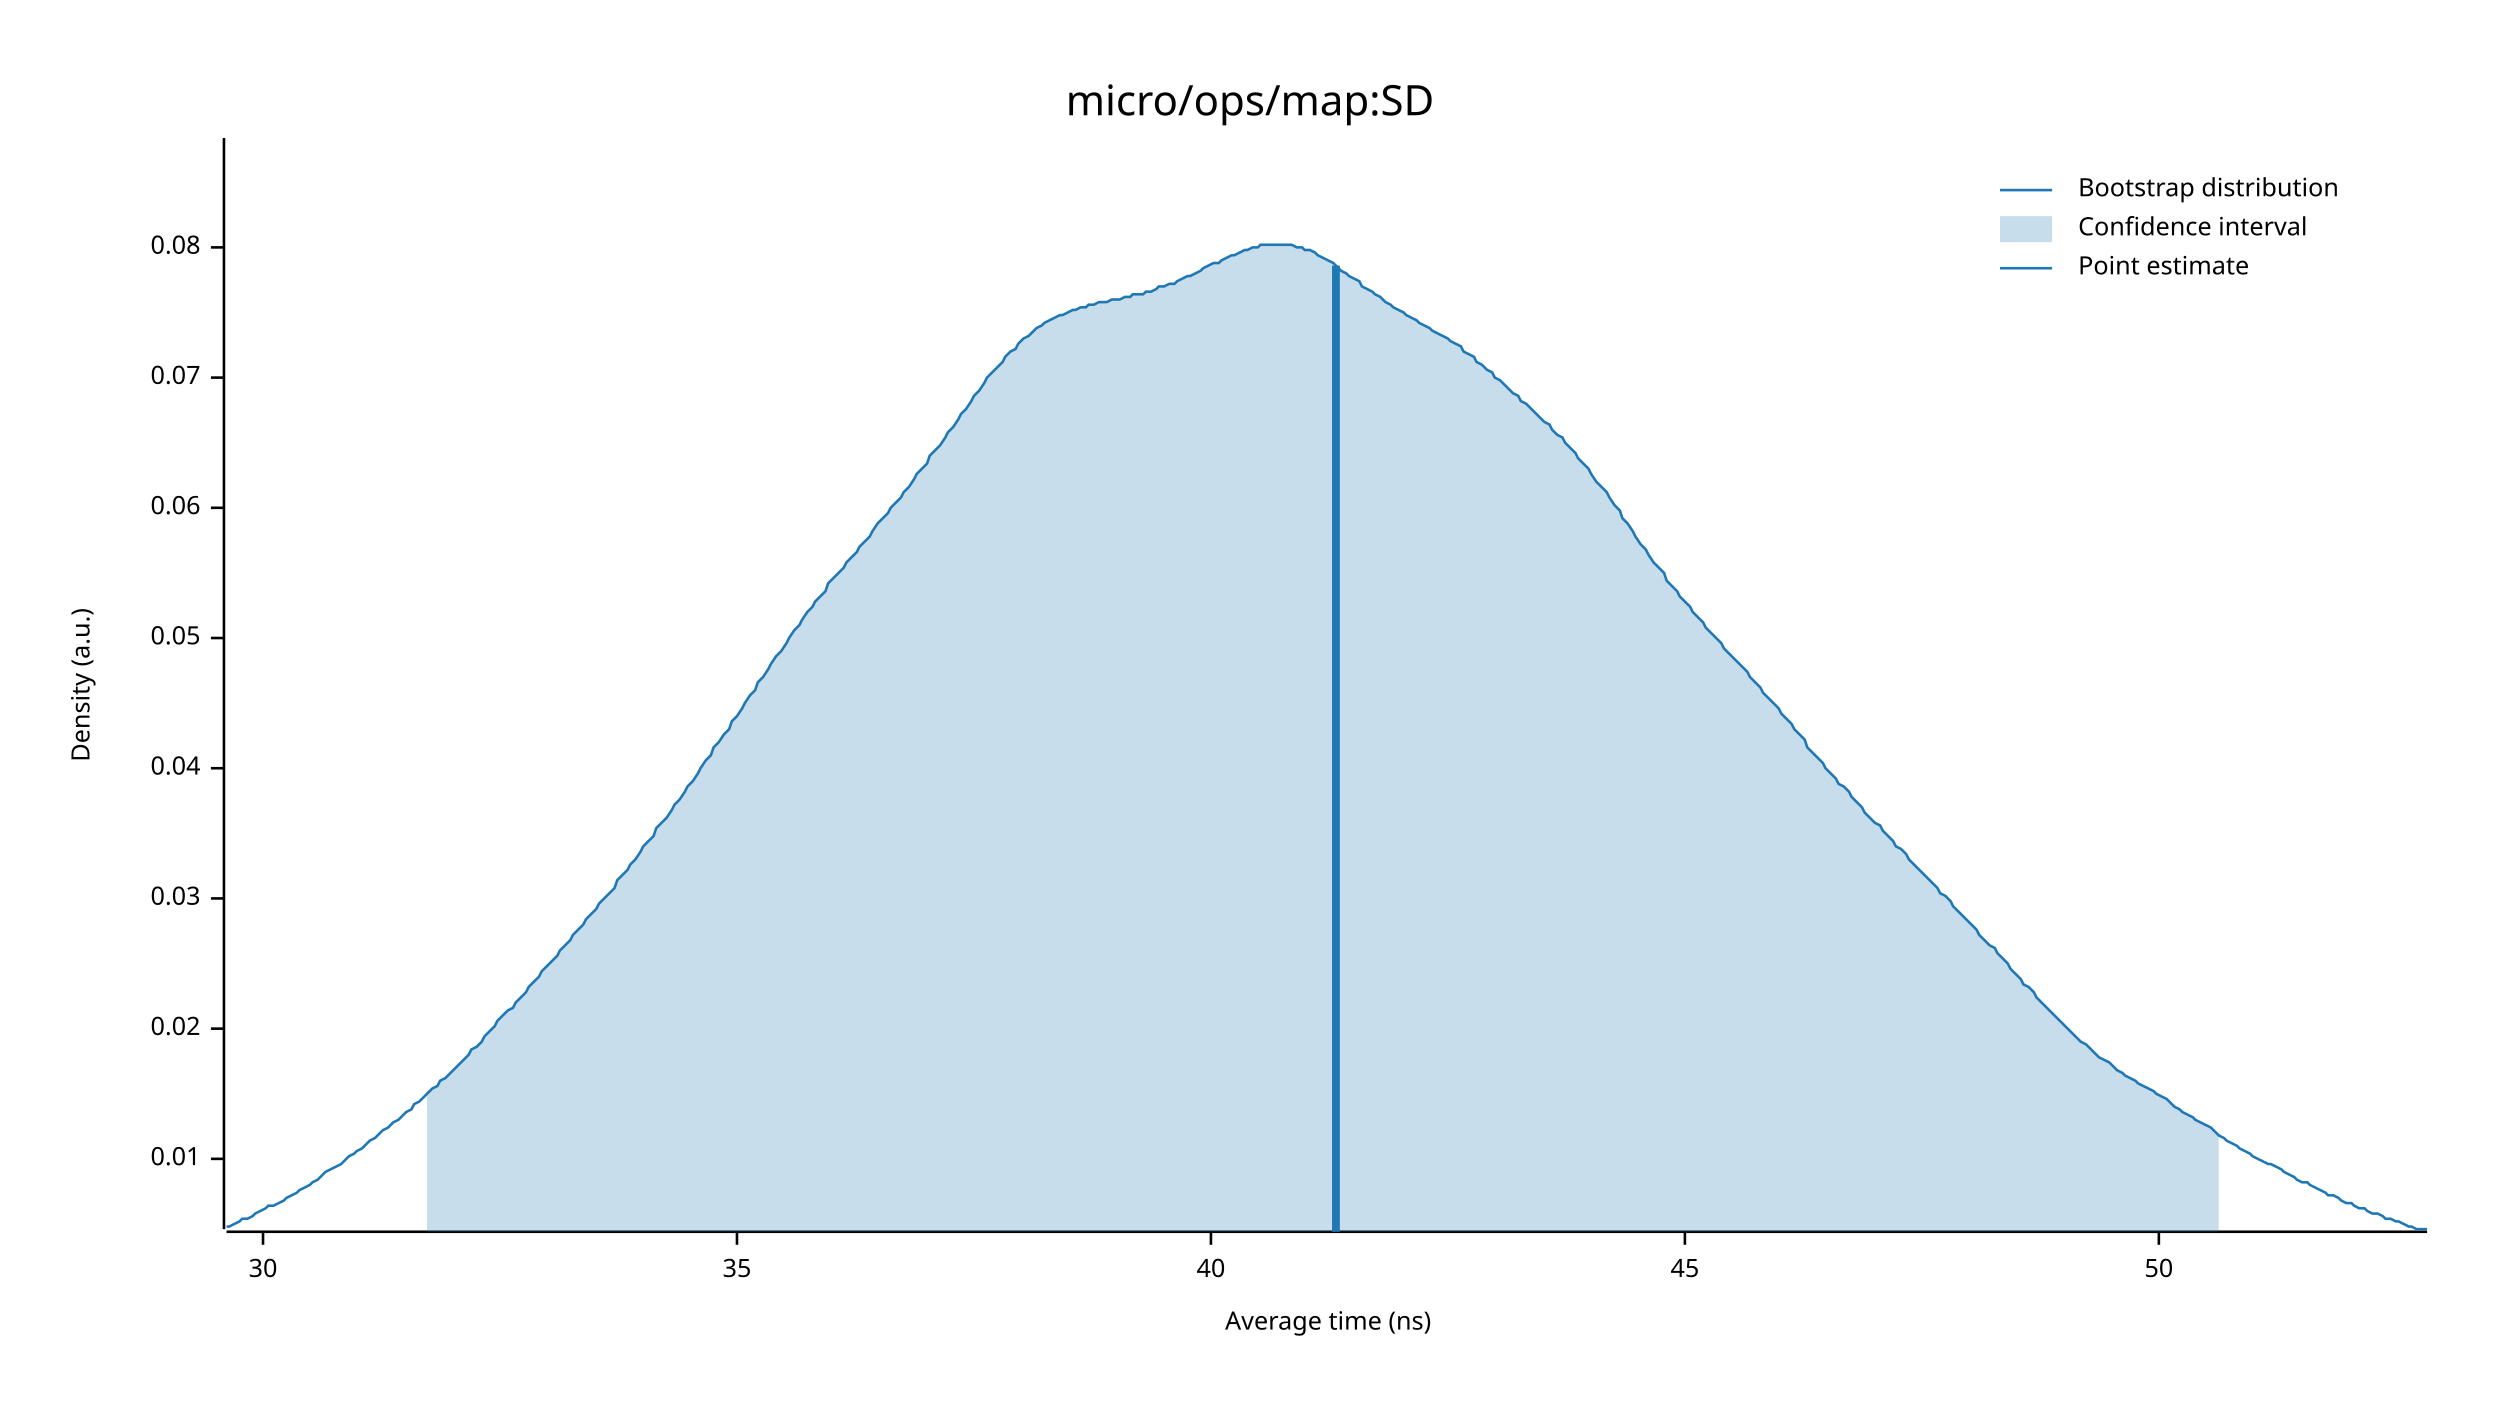
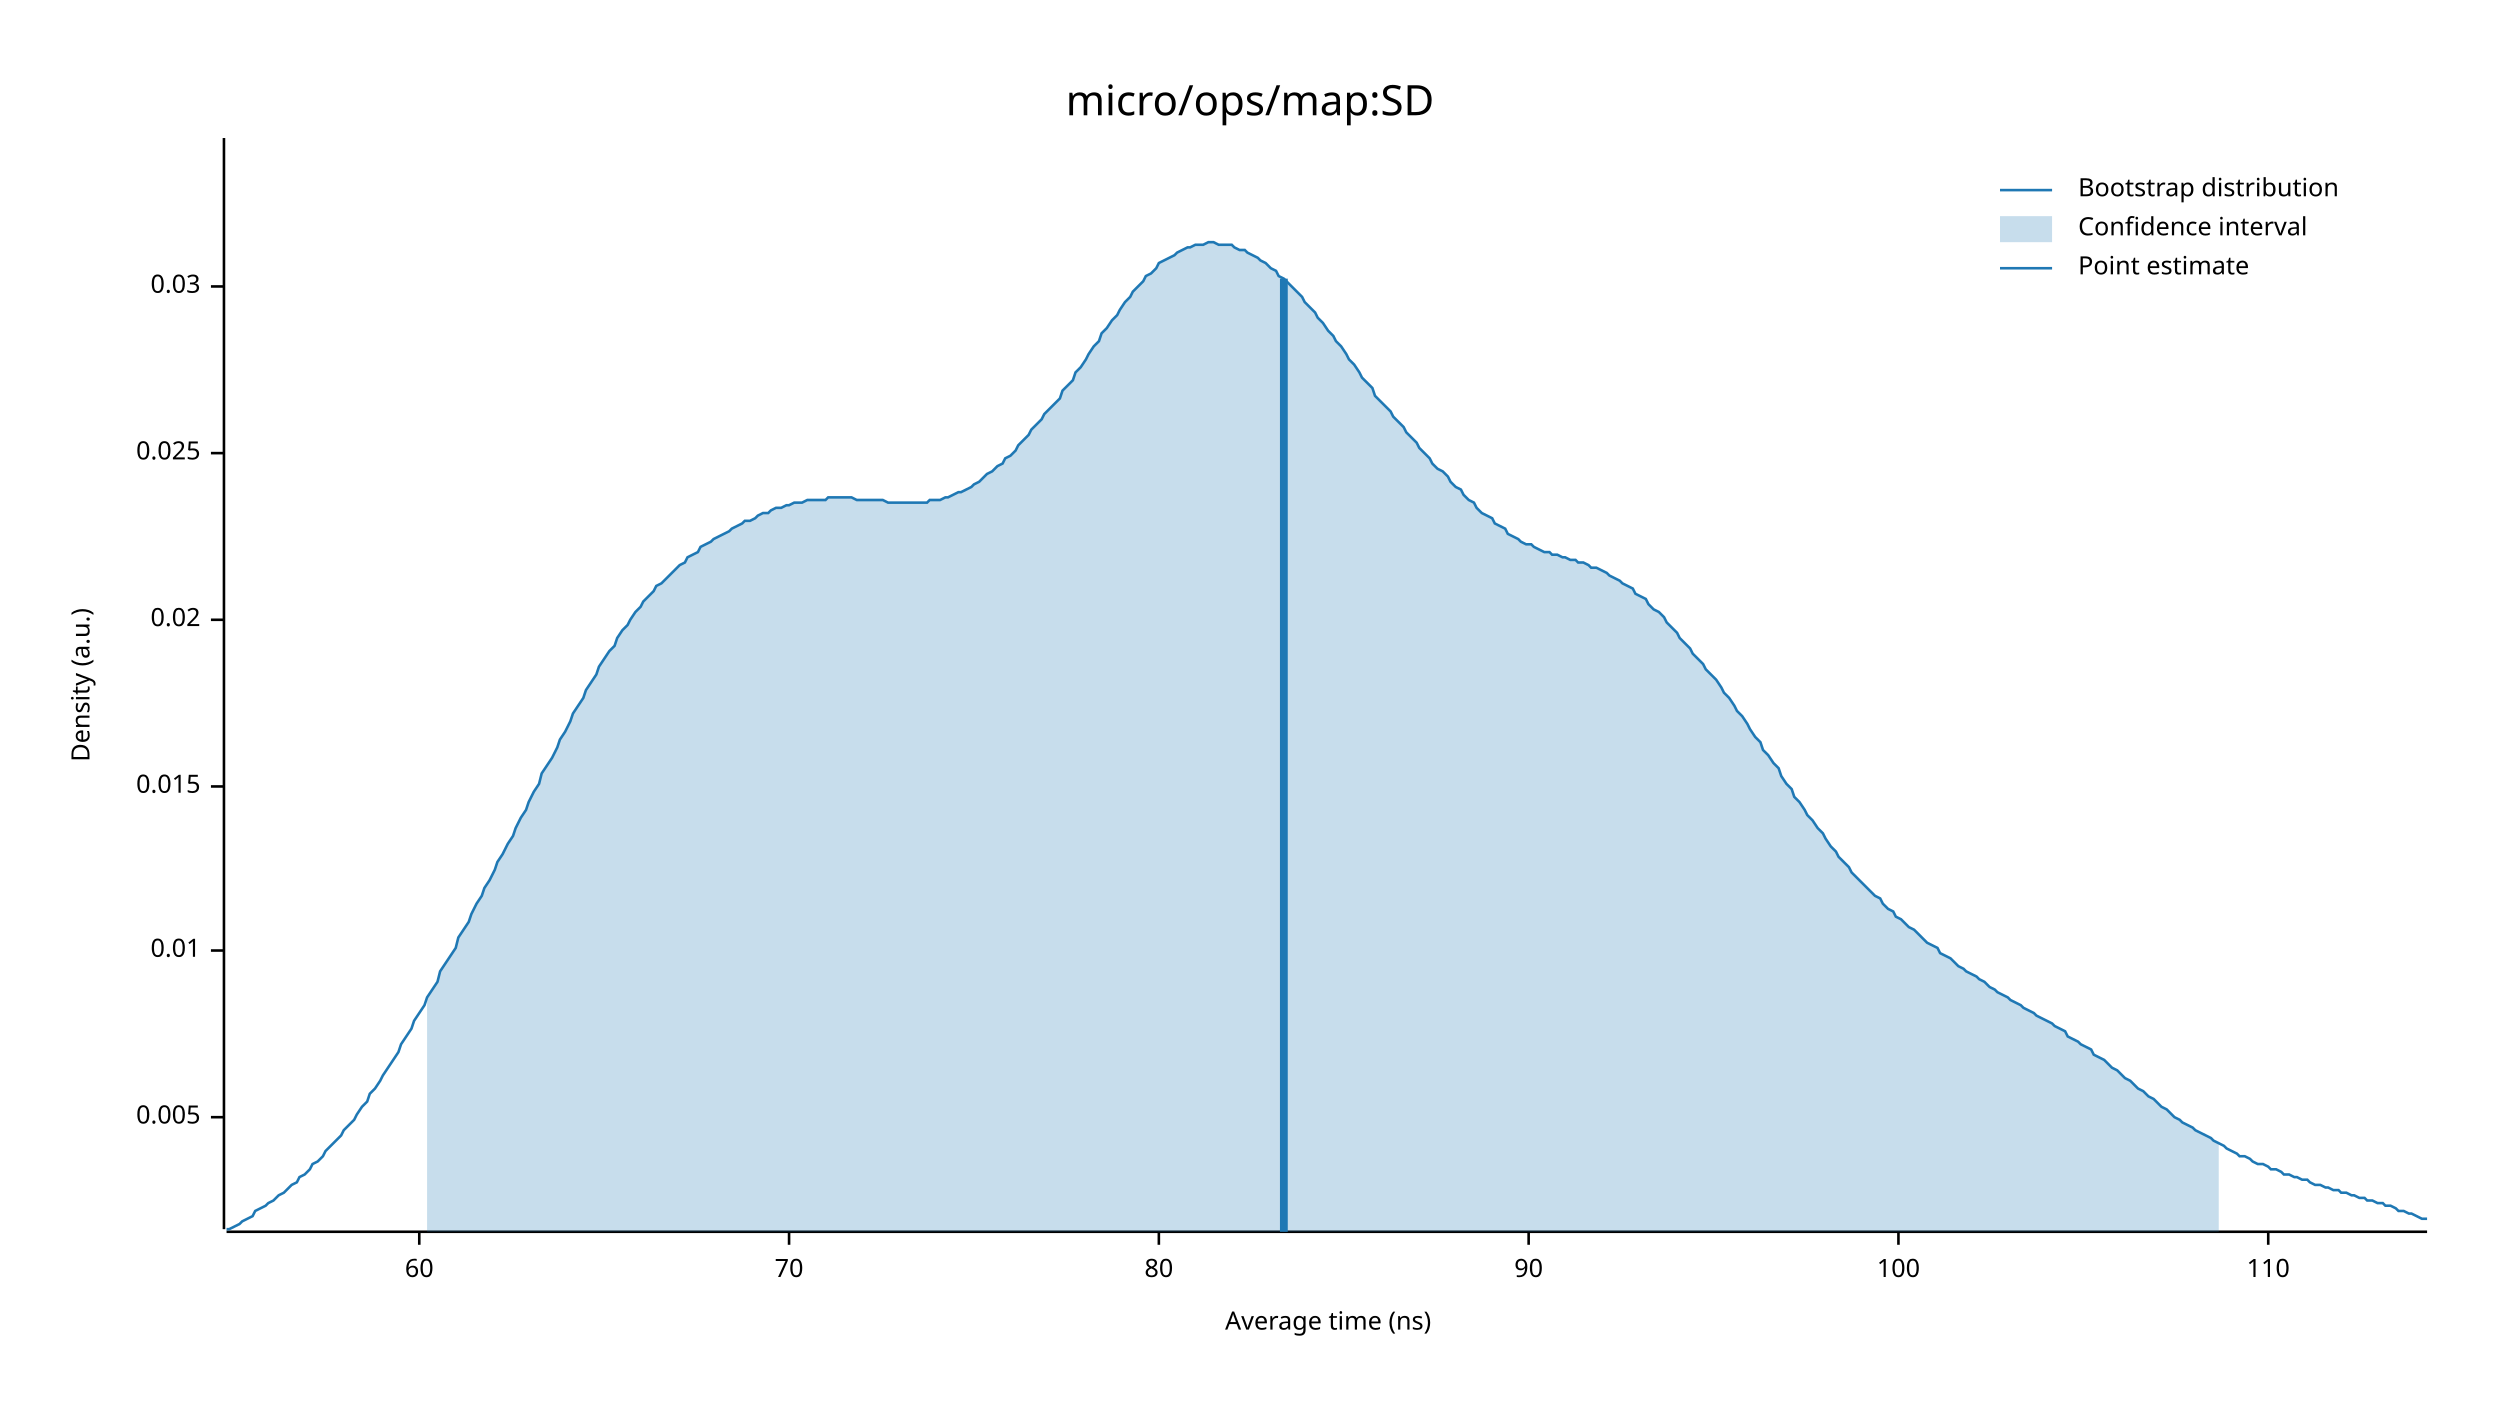
<svg xmlns="http://www.w3.org/2000/svg" width="960" height="540" viewBox="0 0 960 540">
  <text x="480" y="32" dy="0.76em" text-anchor="middle" font-family="sans-serif" font-size="16.129" opacity="1" fill="#000000">
micro/ops/map:SD
</text>
  <text x="27" y="263" dy="0.76em" text-anchor="middle" font-family="sans-serif" font-size="9.677" opacity="1" fill="#000000" transform="rotate(270, 27, 263)">
Density (a.u.)
</text>
  <text x="510" y="513" dy="-0.5ex" text-anchor="middle" font-family="sans-serif" font-size="9.677" opacity="1" fill="#000000">
Average time (ns)
</text>
  <polyline fill="none" opacity="1" stroke="#000000" stroke-width="1" points="86,53 86,472 " />
-   <text x="77" y="445" dy="0.5ex" text-anchor="end" font-family="sans-serif" font-size="9.677" opacity="1" fill="#000000">
+   <text x="77" y="429" dy="0.5ex" text-anchor="end" font-family="sans-serif" font-size="9.677" opacity="1" fill="#000000">
+ 0.005
+ </text>
+   <polyline fill="none" opacity="1" stroke="#000000" stroke-width="1" points="81,429 86,429 " />
+   <text x="77" y="365" dy="0.5ex" text-anchor="end" font-family="sans-serif" font-size="9.677" opacity="1" fill="#000000">
0.01
</text>
-   <polyline fill="none" opacity="1" stroke="#000000" stroke-width="1" points="81,445 86,445 " />
-   <text x="77" y="395" dy="0.5ex" text-anchor="end" font-family="sans-serif" font-size="9.677" opacity="1" fill="#000000">
+   <polyline fill="none" opacity="1" stroke="#000000" stroke-width="1" points="81,365 86,365 " />
+   <text x="77" y="302" dy="0.5ex" text-anchor="end" font-family="sans-serif" font-size="9.677" opacity="1" fill="#000000">
+ 0.015
+ </text>
+   <polyline fill="none" opacity="1" stroke="#000000" stroke-width="1" points="81,302 86,302 " />
+   <text x="77" y="238" dy="0.5ex" text-anchor="end" font-family="sans-serif" font-size="9.677" opacity="1" fill="#000000">
0.02
</text>
-   <polyline fill="none" opacity="1" stroke="#000000" stroke-width="1" points="81,395 86,395 " />
-   <text x="77" y="345" dy="0.5ex" text-anchor="end" font-family="sans-serif" font-size="9.677" opacity="1" fill="#000000">
+   <polyline fill="none" opacity="1" stroke="#000000" stroke-width="1" points="81,238 86,238 " />
+   <text x="77" y="174" dy="0.5ex" text-anchor="end" font-family="sans-serif" font-size="9.677" opacity="1" fill="#000000">
+ 0.025
+ </text>
+   <polyline fill="none" opacity="1" stroke="#000000" stroke-width="1" points="81,174 86,174 " />
+   <text x="77" y="110" dy="0.5ex" text-anchor="end" font-family="sans-serif" font-size="9.677" opacity="1" fill="#000000">
0.03
</text>
-   <polyline fill="none" opacity="1" stroke="#000000" stroke-width="1" points="81,345 86,345 " />
-   <text x="77" y="295" dy="0.5ex" text-anchor="end" font-family="sans-serif" font-size="9.677" opacity="1" fill="#000000">
- 0.04
+   <polyline fill="none" opacity="1" stroke="#000000" stroke-width="1" points="81,110 86,110 " />
+   <polyline fill="none" opacity="1" stroke="#000000" stroke-width="1" points="87,473 932,473 " />
+   <text x="161" y="483" dy="0.76em" text-anchor="middle" font-family="sans-serif" font-size="9.677" opacity="1" fill="#000000">
+ 60
</text>
-   <polyline fill="none" opacity="1" stroke="#000000" stroke-width="1" points="81,295 86,295 " />
-   <text x="77" y="245" dy="0.5ex" text-anchor="end" font-family="sans-serif" font-size="9.677" opacity="1" fill="#000000">
- 0.05
+   <polyline fill="none" opacity="1" stroke="#000000" stroke-width="1" points="161,473 161,478 " />
+   <text x="303" y="483" dy="0.76em" text-anchor="middle" font-family="sans-serif" font-size="9.677" opacity="1" fill="#000000">
+ 70
</text>
-   <polyline fill="none" opacity="1" stroke="#000000" stroke-width="1" points="81,245 86,245 " />
-   <text x="77" y="195" dy="0.5ex" text-anchor="end" font-family="sans-serif" font-size="9.677" opacity="1" fill="#000000">
- 0.06
+   <polyline fill="none" opacity="1" stroke="#000000" stroke-width="1" points="303,473 303,478 " />
+   <text x="445" y="483" dy="0.76em" text-anchor="middle" font-family="sans-serif" font-size="9.677" opacity="1" fill="#000000">
+ 80
</text>
-   <polyline fill="none" opacity="1" stroke="#000000" stroke-width="1" points="81,195 86,195 " />
-   <text x="77" y="145" dy="0.5ex" text-anchor="end" font-family="sans-serif" font-size="9.677" opacity="1" fill="#000000">
- 0.07
+   <polyline fill="none" opacity="1" stroke="#000000" stroke-width="1" points="445,473 445,478 " />
+   <text x="587" y="483" dy="0.76em" text-anchor="middle" font-family="sans-serif" font-size="9.677" opacity="1" fill="#000000">
+ 90
</text>
-   <polyline fill="none" opacity="1" stroke="#000000" stroke-width="1" points="81,145 86,145 " />
-   <text x="77" y="95" dy="0.5ex" text-anchor="end" font-family="sans-serif" font-size="9.677" opacity="1" fill="#000000">
- 0.08
+   <polyline fill="none" opacity="1" stroke="#000000" stroke-width="1" points="587,473 587,478 " />
+   <text x="729" y="483" dy="0.76em" text-anchor="middle" font-family="sans-serif" font-size="9.677" opacity="1" fill="#000000">
+ 100
</text>
-   <polyline fill="none" opacity="1" stroke="#000000" stroke-width="1" points="81,95 86,95 " />
-   <polyline fill="none" opacity="1" stroke="#000000" stroke-width="1" points="87,473 932,473 " />
-   <text x="101" y="483" dy="0.76em" text-anchor="middle" font-family="sans-serif" font-size="9.677" opacity="1" fill="#000000">
- 30
+   <polyline fill="none" opacity="1" stroke="#000000" stroke-width="1" points="729,473 729,478 " />
+   <text x="871" y="483" dy="0.76em" text-anchor="middle" font-family="sans-serif" font-size="9.677" opacity="1" fill="#000000">
+ 110
</text>
-   <polyline fill="none" opacity="1" stroke="#000000" stroke-width="1" points="101,473 101,478 " />
-   <text x="283" y="483" dy="0.76em" text-anchor="middle" font-family="sans-serif" font-size="9.677" opacity="1" fill="#000000">
- 35
- </text>
-   <polyline fill="none" opacity="1" stroke="#000000" stroke-width="1" points="283,473 283,478 " />
-   <text x="465" y="483" dy="0.76em" text-anchor="middle" font-family="sans-serif" font-size="9.677" opacity="1" fill="#000000">
- 40
- </text>
-   <polyline fill="none" opacity="1" stroke="#000000" stroke-width="1" points="465,473 465,478 " />
-   <text x="647" y="483" dy="0.76em" text-anchor="middle" font-family="sans-serif" font-size="9.677" opacity="1" fill="#000000">
- 45
- </text>
-   <polyline fill="none" opacity="1" stroke="#000000" stroke-width="1" points="647,473 647,478 " />
-   <text x="829" y="483" dy="0.76em" text-anchor="middle" font-family="sans-serif" font-size="9.677" opacity="1" fill="#000000">
- 50
- </text>
-   <polyline fill="none" opacity="1" stroke="#000000" stroke-width="1" points="829,473 829,478 " />
-   <polyline fill="none" opacity="1" stroke="#1F78B4" stroke-width="1" points="87,471 88,471 90,470 92,469 93,468 95,468 97,467 98,466 100,465 102,464 103,463 105,463 107,462 109,461 110,460 112,459 114,458 115,457 117,456 119,455 120,454 122,453 124,451 125,450 127,449 129,448 131,447 132,446 134,444 136,443 137,442 139,441 141,439 142,438 144,437 146,435 147,434 149,433 151,431 153,430 154,429 156,427 158,426 159,424 161,423 163,421 164,420 166,418 168,417 169,415 171,414 173,412 175,410 176,409 178,407 180,405 181,403 183,402 185,400 186,398 188,396 190,394 191,392 193,390 195,388 197,387 198,385 200,383 202,381 203,379 205,377 207,375 208,373 210,371 212,369 214,367 215,365 217,363 219,361 220,359 222,357 224,355 225,353 227,351 229,349 230,347 232,345 234,343 236,341 237,338 239,336 241,334 242,332 244,330 246,327 247,325 249,323 251,321 252,318 254,316 256,314 258,311 259,309 261,307 263,304 264,302 266,300 268,297 269,295 271,292 273,290 274,287 276,285 278,282 280,280 281,277 283,275 285,272 286,270 288,267 290,265 291,262 293,260 295,257 296,255 298,252 300,250 302,247 303,245 305,242 307,240 308,238 310,235 312,233 313,231 315,229 317,227 318,224 320,222 322,220 324,218 325,216 327,214 329,212 330,210 332,208 334,206 335,204 337,201 339,199 341,197 342,195 344,193 346,191 347,189 349,187 351,184 352,182 354,180 356,178 357,175 359,173 361,171 363,168 364,166 366,164 368,161 369,159 371,157 373,154 374,152 376,150 378,147 379,145 381,143 383,141 385,139 386,137 388,135 390,134 391,132 393,130 395,129 396,128 398,126 400,125 401,124 403,123 405,122 407,121 408,121 410,120 412,119 413,119 415,118 417,118 418,117 420,117 422,116 423,116 425,116 427,115 429,115 430,115 432,114 434,114 435,113 437,113 439,113 440,112 442,112 444,111 445,110 447,110 449,109 451,109 452,108 454,107 456,106 457,106 459,105 461,104 462,103 464,102 466,101 468,101 469,100 471,99 473,98 474,98 476,97 478,96 479,96 481,95 483,95 484,94 486,94 488,94 490,94 491,94 493,94 495,94 496,94 498,95 500,95 501,96 503,96 505,97 506,98 508,99 510,100 512,101 513,102 515,104 517,105 518,106 520,107 522,108 523,110 525,111 527,112 528,113 530,114 532,116 534,117 535,118 537,119 539,120 540,121 542,122 544,123 545,124 547,125 549,126 550,127 552,128 554,129 556,130 557,131 559,132 561,133 562,135 564,136 566,137 567,139 569,140 571,142 573,143 574,145 576,146 578,148 579,149 581,151 583,152 584,154 586,155 588,157 589,158 591,160 593,162 595,163 596,165 598,167 600,168 601,170 603,172 605,174 606,176 608,178 610,180 611,182 613,185 615,187 617,189 618,191 620,194 622,196 623,199 625,201 627,204 628,206 630,209 632,211 633,213 635,216 637,218 639,220 640,223 642,225 644,227 645,229 647,231 649,233 650,235 652,237 654,239 655,241 657,243 659,245 661,247 662,249 664,251 666,253 667,254 669,256 671,258 672,260 674,262 676,264 677,266 679,268 681,270 683,272 684,274 686,276 688,278 689,280 691,282 693,284 694,287 696,289 698,291 700,293 701,295 703,297 705,299 706,301 708,302 710,304 711,306 713,308 715,310 716,312 718,314 720,316 722,317 723,319 725,321 727,323 728,325 730,326 732,328 733,330 735,332 737,334 738,335 740,337 742,339 744,341 745,343 747,344 749,346 750,348 752,350 754,352 755,353 757,355 759,357 760,359 762,361 764,363 766,364 767,366 769,368 771,370 772,372 774,374 776,376 777,378 779,379 781,381 782,383 784,385 786,387 788,389 789,390 791,392 793,394 794,395 796,397 798,399 799,400 801,401 803,403 804,404 806,406 808,407 810,408 811,409 813,411 815,412 816,413 818,414 820,415 821,416 823,417 825,418 827,419 828,420 830,421 832,422 833,423 835,425 837,426 838,427 840,428 842,429 843,430 845,431 847,432 849,433 850,434 852,436 854,437 855,438 857,439 859,440 860,441 862,442 864,443 865,444 867,445 869,446 871,447 872,447 874,448 876,449 877,450 879,451 881,452 882,453 884,454 886,454 887,455 889,456 891,457 893,458 894,459 896,459 898,460 899,461 901,462 903,462 904,463 906,464 908,464 909,465 911,466 913,466 915,467 916,468 918,468 920,469 921,469 923,470 925,471 926,471 928,472 930,472 932,472 " />
-   <polygon opacity="0.25" fill="#1F78B4" points="164,420 166,418 168,417 169,415 171,414 173,412 175,410 176,409 178,407 180,405 181,403 183,402 185,400 186,398 188,396 190,394 191,392 193,390 195,388 197,387 198,385 200,383 202,381 203,379 205,377 207,375 208,373 210,371 212,369 214,367 215,365 217,363 219,361 220,359 222,357 224,355 225,353 227,351 229,349 230,347 232,345 234,343 236,341 237,338 239,336 241,334 242,332 244,330 246,327 247,325 249,323 251,321 252,318 254,316 256,314 258,311 259,309 261,307 263,304 264,302 266,300 268,297 269,295 271,292 273,290 274,287 276,285 278,282 280,280 281,277 283,275 285,272 286,270 288,267 290,265 291,262 293,260 295,257 296,255 298,252 300,250 302,247 303,245 305,242 307,240 308,238 310,235 312,233 313,231 315,229 317,227 318,224 320,222 322,220 324,218 325,216 327,214 329,212 330,210 332,208 334,206 335,204 337,201 339,199 341,197 342,195 344,193 346,191 347,189 349,187 351,184 352,182 354,180 356,178 357,175 359,173 361,171 363,168 364,166 366,164 368,161 369,159 371,157 373,154 374,152 376,150 378,147 379,145 381,143 383,141 385,139 386,137 388,135 390,134 391,132 393,130 395,129 396,128 398,126 400,125 401,124 403,123 405,122 407,121 408,121 410,120 412,119 413,119 415,118 417,118 418,117 420,117 422,116 423,116 425,116 427,115 429,115 430,115 432,114 434,114 435,113 437,113 439,113 440,112 442,112 444,111 445,110 447,110 449,109 451,109 452,108 454,107 456,106 457,106 459,105 461,104 462,103 464,102 466,101 468,101 469,100 471,99 473,98 474,98 476,97 478,96 479,96 481,95 483,95 484,94 486,94 488,94 490,94 491,94 493,94 495,94 496,94 498,95 500,95 501,96 503,96 505,97 506,98 508,99 510,100 512,101 513,102 515,104 517,105 518,106 520,107 522,108 523,110 525,111 527,112 528,113 530,114 532,116 534,117 535,118 537,119 539,120 540,121 542,122 544,123 545,124 547,125 549,126 550,127 552,128 554,129 556,130 557,131 559,132 561,133 562,135 564,136 566,137 567,139 569,140 571,142 573,143 574,145 576,146 578,148 579,149 581,151 583,152 584,154 586,155 588,157 589,158 591,160 593,162 595,163 596,165 598,167 600,168 601,170 603,172 605,174 606,176 608,178 610,180 611,182 613,185 615,187 617,189 618,191 620,194 622,196 623,199 625,201 627,204 628,206 630,209 632,211 633,213 635,216 637,218 639,220 640,223 642,225 644,227 645,229 647,231 649,233 650,235 652,237 654,239 655,241 657,243 659,245 661,247 662,249 664,251 666,253 667,254 669,256 671,258 672,260 674,262 676,264 677,266 679,268 681,270 683,272 684,274 686,276 688,278 689,280 691,282 693,284 694,287 696,289 698,291 700,293 701,295 703,297 705,299 706,301 708,302 710,304 711,306 713,308 715,310 716,312 718,314 720,316 722,317 723,319 725,321 727,323 728,325 730,326 732,328 733,330 735,332 737,334 738,335 740,337 742,339 744,341 745,343 747,344 749,346 750,348 752,350 754,352 755,353 757,355 759,357 760,359 762,361 764,363 766,364 767,366 769,368 771,370 772,372 774,374 776,376 777,378 779,379 781,381 782,383 784,385 786,387 788,389 789,390 791,392 793,394 794,395 796,397 798,399 799,400 801,401 803,403 804,404 806,406 808,407 810,408 811,409 813,411 815,412 816,413 818,414 820,415 821,416 823,417 825,418 827,419 828,420 830,421 832,422 833,423 835,425 837,426 838,427 840,428 842,429 843,430 845,431 847,432 849,433 850,434 852,436 852,473 164,473 " />
-   <polyline fill="none" opacity="1" stroke="#1F78B4" stroke-width="3" points="513,473 513,102 " />
+   <polyline fill="none" opacity="1" stroke="#000000" stroke-width="1" points="871,473 871,478 " />
+   <polyline fill="none" opacity="1" stroke="#1F78B4" stroke-width="1" points="87,472 88,472 90,471 92,470 93,469 95,468 97,467 98,465 100,464 102,463 103,462 105,461 107,459 109,458 110,457 112,455 114,454 115,452 117,451 119,449 120,447 122,446 124,444 125,442 127,440 129,438 131,436 132,434 134,432 136,430 137,428 139,425 141,423 142,420 144,418 146,415 147,413 149,410 151,407 153,404 154,401 156,398 158,395 159,392 161,389 163,386 164,383 166,380 168,377 169,373 171,370 173,367 175,364 176,360 178,357 180,354 181,351 183,347 185,344 186,341 188,338 190,334 191,331 193,328 195,324 197,321 198,318 200,314 202,311 203,308 205,304 207,301 208,297 210,294 212,291 214,287 215,284 217,281 219,277 220,274 222,271 224,268 225,265 227,262 229,259 230,256 232,253 234,250 236,248 237,245 239,242 241,240 242,238 244,235 246,233 247,231 249,229 251,227 252,225 254,224 256,222 258,220 259,219 261,217 263,216 264,214 266,213 268,212 269,210 271,209 273,208 274,207 276,206 278,205 280,204 281,203 283,202 285,201 286,200 288,200 290,199 291,198 293,197 295,197 296,196 298,195 300,195 302,194 303,194 305,193 307,193 308,193 310,192 312,192 313,192 315,192 317,192 318,191 320,191 322,191 324,191 325,191 327,191 329,192 330,192 332,192 334,192 335,192 337,192 339,192 341,193 342,193 344,193 346,193 347,193 349,193 351,193 352,193 354,193 356,193 357,192 359,192 361,192 363,191 364,191 366,190 368,189 369,189 371,188 373,187 374,186 376,185 378,183 379,182 381,181 383,179 385,178 386,176 388,175 390,173 391,171 393,169 395,167 396,165 398,163 400,161 401,159 403,157 405,155 407,153 408,150 410,148 412,146 413,143 415,141 417,138 418,136 420,133 422,131 423,128 425,126 427,123 429,121 430,119 432,116 434,114 435,112 437,110 439,108 440,106 442,105 444,103 445,101 447,100 449,99 451,98 452,97 454,96 456,95 457,95 459,94 461,94 462,94 464,93 466,93 468,94 469,94 471,94 473,94 474,95 476,96 478,96 479,97 481,98 483,99 484,100 486,101 488,103 490,104 491,106 493,107 495,109 496,110 498,112 500,114 501,116 503,118 505,120 506,122 508,124 510,127 512,129 513,131 515,133 517,136 518,138 520,140 522,143 523,145 525,147 527,149 528,152 530,154 532,156 534,158 535,160 537,162 539,164 540,166 542,168 544,170 545,172 547,174 549,176 550,178 552,180 554,181 556,183 557,185 559,187 561,188 562,190 564,192 566,193 567,195 569,197 571,198 573,199 574,201 576,202 578,203 579,205 581,206 583,207 584,208 586,209 588,209 589,210 591,211 593,212 595,212 596,213 598,213 600,214 601,214 603,215 605,215 606,216 608,216 610,217 611,218 613,218 615,219 617,220 618,221 620,222 622,223 623,224 625,225 627,226 628,228 630,229 632,230 633,232 635,234 637,235 639,237 640,239 642,241 644,243 645,245 647,247 649,249 650,251 652,253 654,255 655,257 657,259 659,261 661,264 662,266 664,268 666,271 667,273 669,275 671,278 672,280 674,283 676,285 677,288 679,290 681,293 683,295 684,298 686,301 688,303 689,306 691,308 693,311 694,313 696,315 698,318 700,320 701,322 703,325 705,327 706,329 708,331 710,333 711,335 713,337 715,339 716,340 718,342 720,344 722,345 723,347 725,349 727,350 728,352 730,353 732,355 733,356 735,357 737,359 738,360 740,362 742,363 744,364 745,366 747,367 749,368 750,369 752,371 754,372 755,373 757,374 759,375 760,376 762,377 764,379 766,380 767,381 769,382 771,383 772,384 774,385 776,386 777,387 779,388 781,389 782,390 784,391 786,392 788,393 789,394 791,395 793,396 794,398 796,399 798,400 799,401 801,402 803,403 804,405 806,406 808,407 810,409 811,410 813,411 815,413 816,414 818,415 820,417 821,418 823,419 825,421 827,422 828,423 830,425 832,426 833,427 835,429 837,430 838,431 840,432 842,433 843,434 845,435 847,436 849,437 850,438 852,439 854,440 855,441 857,442 859,443 860,444 862,444 864,445 865,446 867,447 869,447 871,448 872,449 874,449 876,450 877,451 879,451 881,452 882,452 884,453 886,453 887,454 889,455 891,455 893,456 894,456 896,457 898,457 899,458 901,458 903,459 904,459 906,460 908,460 909,461 911,461 913,462 915,462 916,463 918,463 920,464 921,465 923,465 925,466 926,466 928,467 930,468 932,468 " />
+   <polygon opacity="0.25" fill="#1F78B4" points="164,383 166,380 168,377 169,373 171,370 173,367 175,364 176,360 178,357 180,354 181,351 183,347 185,344 186,341 188,338 190,334 191,331 193,328 195,324 197,321 198,318 200,314 202,311 203,308 205,304 207,301 208,297 210,294 212,291 214,287 215,284 217,281 219,277 220,274 222,271 224,268 225,265 227,262 229,259 230,256 232,253 234,250 236,248 237,245 239,242 241,240 242,238 244,235 246,233 247,231 249,229 251,227 252,225 254,224 256,222 258,220 259,219 261,217 263,216 264,214 266,213 268,212 269,210 271,209 273,208 274,207 276,206 278,205 280,204 281,203 283,202 285,201 286,200 288,200 290,199 291,198 293,197 295,197 296,196 298,195 300,195 302,194 303,194 305,193 307,193 308,193 310,192 312,192 313,192 315,192 317,192 318,191 320,191 322,191 324,191 325,191 327,191 329,192 330,192 332,192 334,192 335,192 337,192 339,192 341,193 342,193 344,193 346,193 347,193 349,193 351,193 352,193 354,193 356,193 357,192 359,192 361,192 363,191 364,191 366,190 368,189 369,189 371,188 373,187 374,186 376,185 378,183 379,182 381,181 383,179 385,178 386,176 388,175 390,173 391,171 393,169 395,167 396,165 398,163 400,161 401,159 403,157 405,155 407,153 408,150 410,148 412,146 413,143 415,141 417,138 418,136 420,133 422,131 423,128 425,126 427,123 429,121 430,119 432,116 434,114 435,112 437,110 439,108 440,106 442,105 444,103 445,101 447,100 449,99 451,98 452,97 454,96 456,95 457,95 459,94 461,94 462,94 464,93 466,93 468,94 469,94 471,94 473,94 474,95 476,96 478,96 479,97 481,98 483,99 484,100 486,101 488,103 490,104 491,106 493,107 495,109 496,110 498,112 500,114 501,116 503,118 505,120 506,122 508,124 510,127 512,129 513,131 515,133 517,136 518,138 520,140 522,143 523,145 525,147 527,149 528,152 530,154 532,156 534,158 535,160 537,162 539,164 540,166 542,168 544,170 545,172 547,174 549,176 550,178 552,180 554,181 556,183 557,185 559,187 561,188 562,190 564,192 566,193 567,195 569,197 571,198 573,199 574,201 576,202 578,203 579,205 581,206 583,207 584,208 586,209 588,209 589,210 591,211 593,212 595,212 596,213 598,213 600,214 601,214 603,215 605,215 606,216 608,216 610,217 611,218 613,218 615,219 617,220 618,221 620,222 622,223 623,224 625,225 627,226 628,228 630,229 632,230 633,232 635,234 637,235 639,237 640,239 642,241 644,243 645,245 647,247 649,249 650,251 652,253 654,255 655,257 657,259 659,261 661,264 662,266 664,268 666,271 667,273 669,275 671,278 672,280 674,283 676,285 677,288 679,290 681,293 683,295 684,298 686,301 688,303 689,306 691,308 693,311 694,313 696,315 698,318 700,320 701,322 703,325 705,327 706,329 708,331 710,333 711,335 713,337 715,339 716,340 718,342 720,344 722,345 723,347 725,349 727,350 728,352 730,353 732,355 733,356 735,357 737,359 738,360 740,362 742,363 744,364 745,366 747,367 749,368 750,369 752,371 754,372 755,373 757,374 759,375 760,376 762,377 764,379 766,380 767,381 769,382 771,383 772,384 774,385 776,386 777,387 779,388 781,389 782,390 784,391 786,392 788,393 789,394 791,395 793,396 794,398 796,399 798,400 799,401 801,402 803,403 804,405 806,406 808,407 810,409 811,410 813,411 815,413 816,414 818,415 820,417 821,418 823,419 825,421 827,422 828,423 830,425 832,426 833,427 835,429 837,430 838,431 840,432 842,433 843,434 845,435 847,436 849,437 850,438 852,439 852,473 164,473 " />
+   <polyline fill="none" opacity="1" stroke="#1F78B4" stroke-width="3" points="493,473 493,107 " />
  <text x="798" y="68" dy="0.76em" text-anchor="start" font-family="sans-serif" font-size="9.677" opacity="1" fill="#000000">
Bootstrap distribution
</text>
  <text x="798" y="83" dy="0.76em" text-anchor="start" font-family="sans-serif" font-size="9.677" opacity="1" fill="#000000">
Confidence interval
</text>
  <text x="798" y="98" dy="0.76em" text-anchor="start" font-family="sans-serif" font-size="9.677" opacity="1" fill="#000000">
Point estimate
</text>
  <polyline fill="none" opacity="1" stroke="#1F78B4" stroke-width="1" points="768,73 788,73 " />
  <rect x="768" y="83" width="20" height="10" opacity="0.25" fill="#1F78B4" stroke="none" />
  <polyline fill="none" opacity="1" stroke="#1F78B4" stroke-width="1" points="768,103 788,103 " />
</svg>
